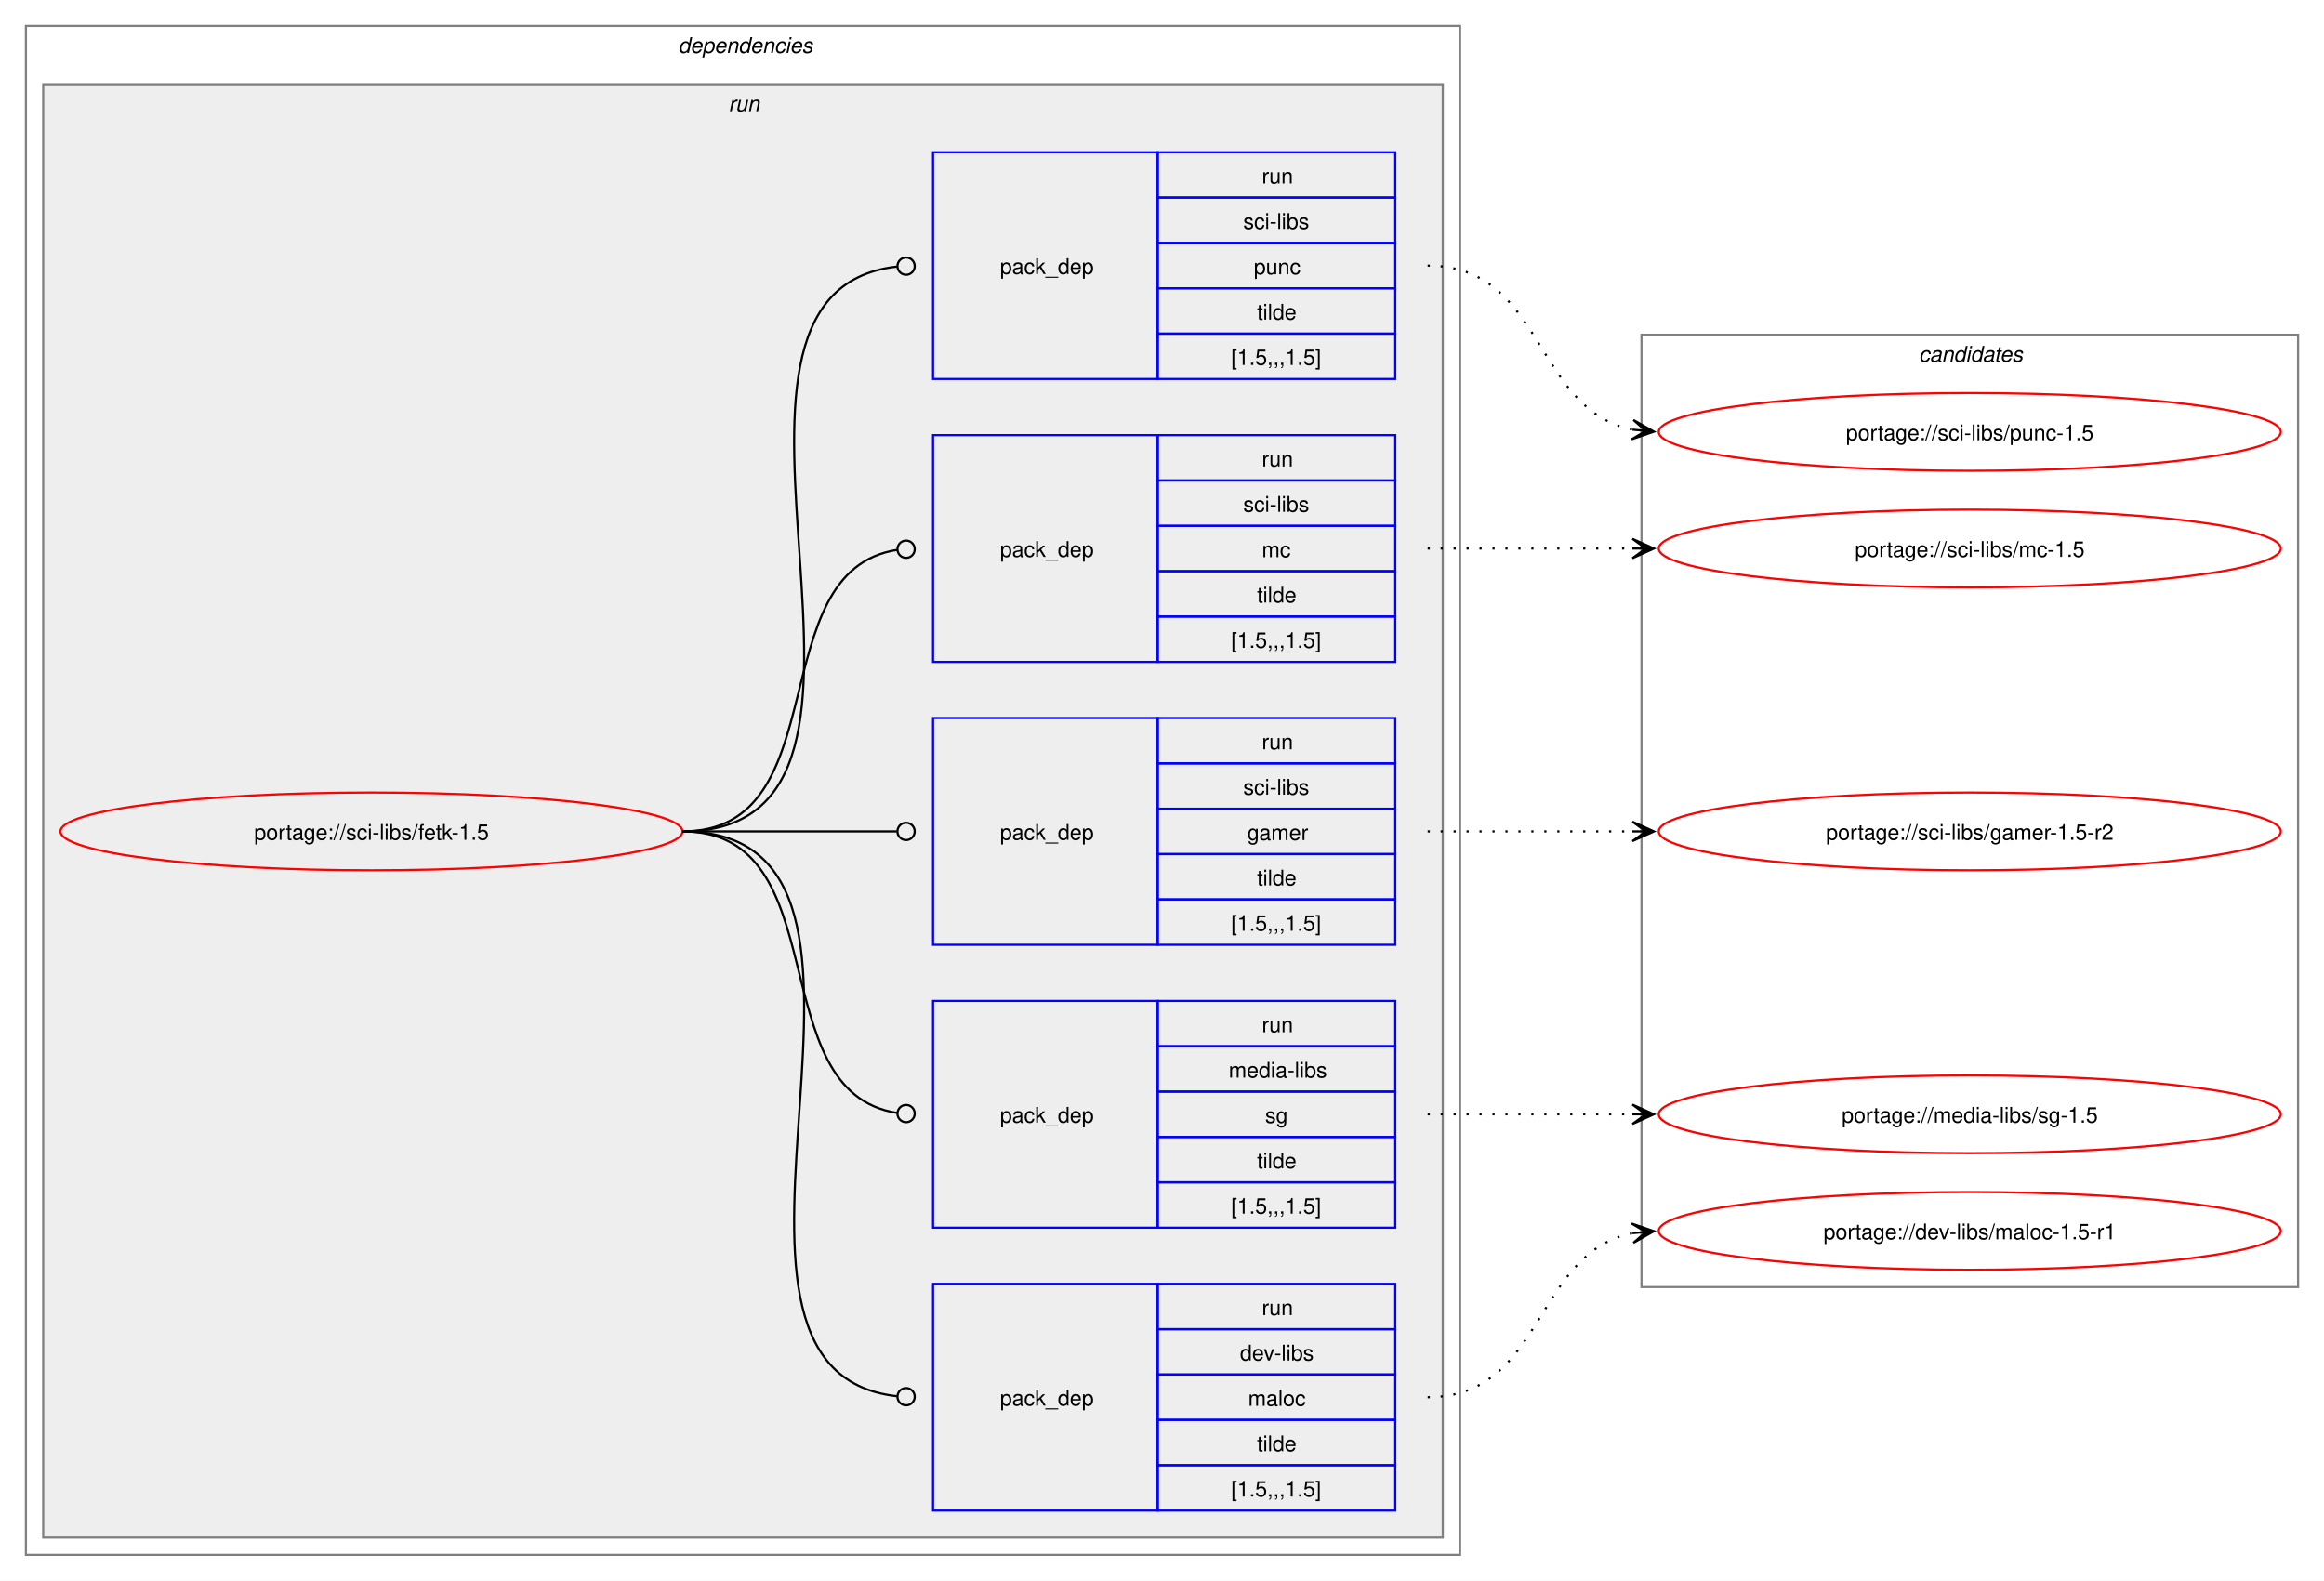
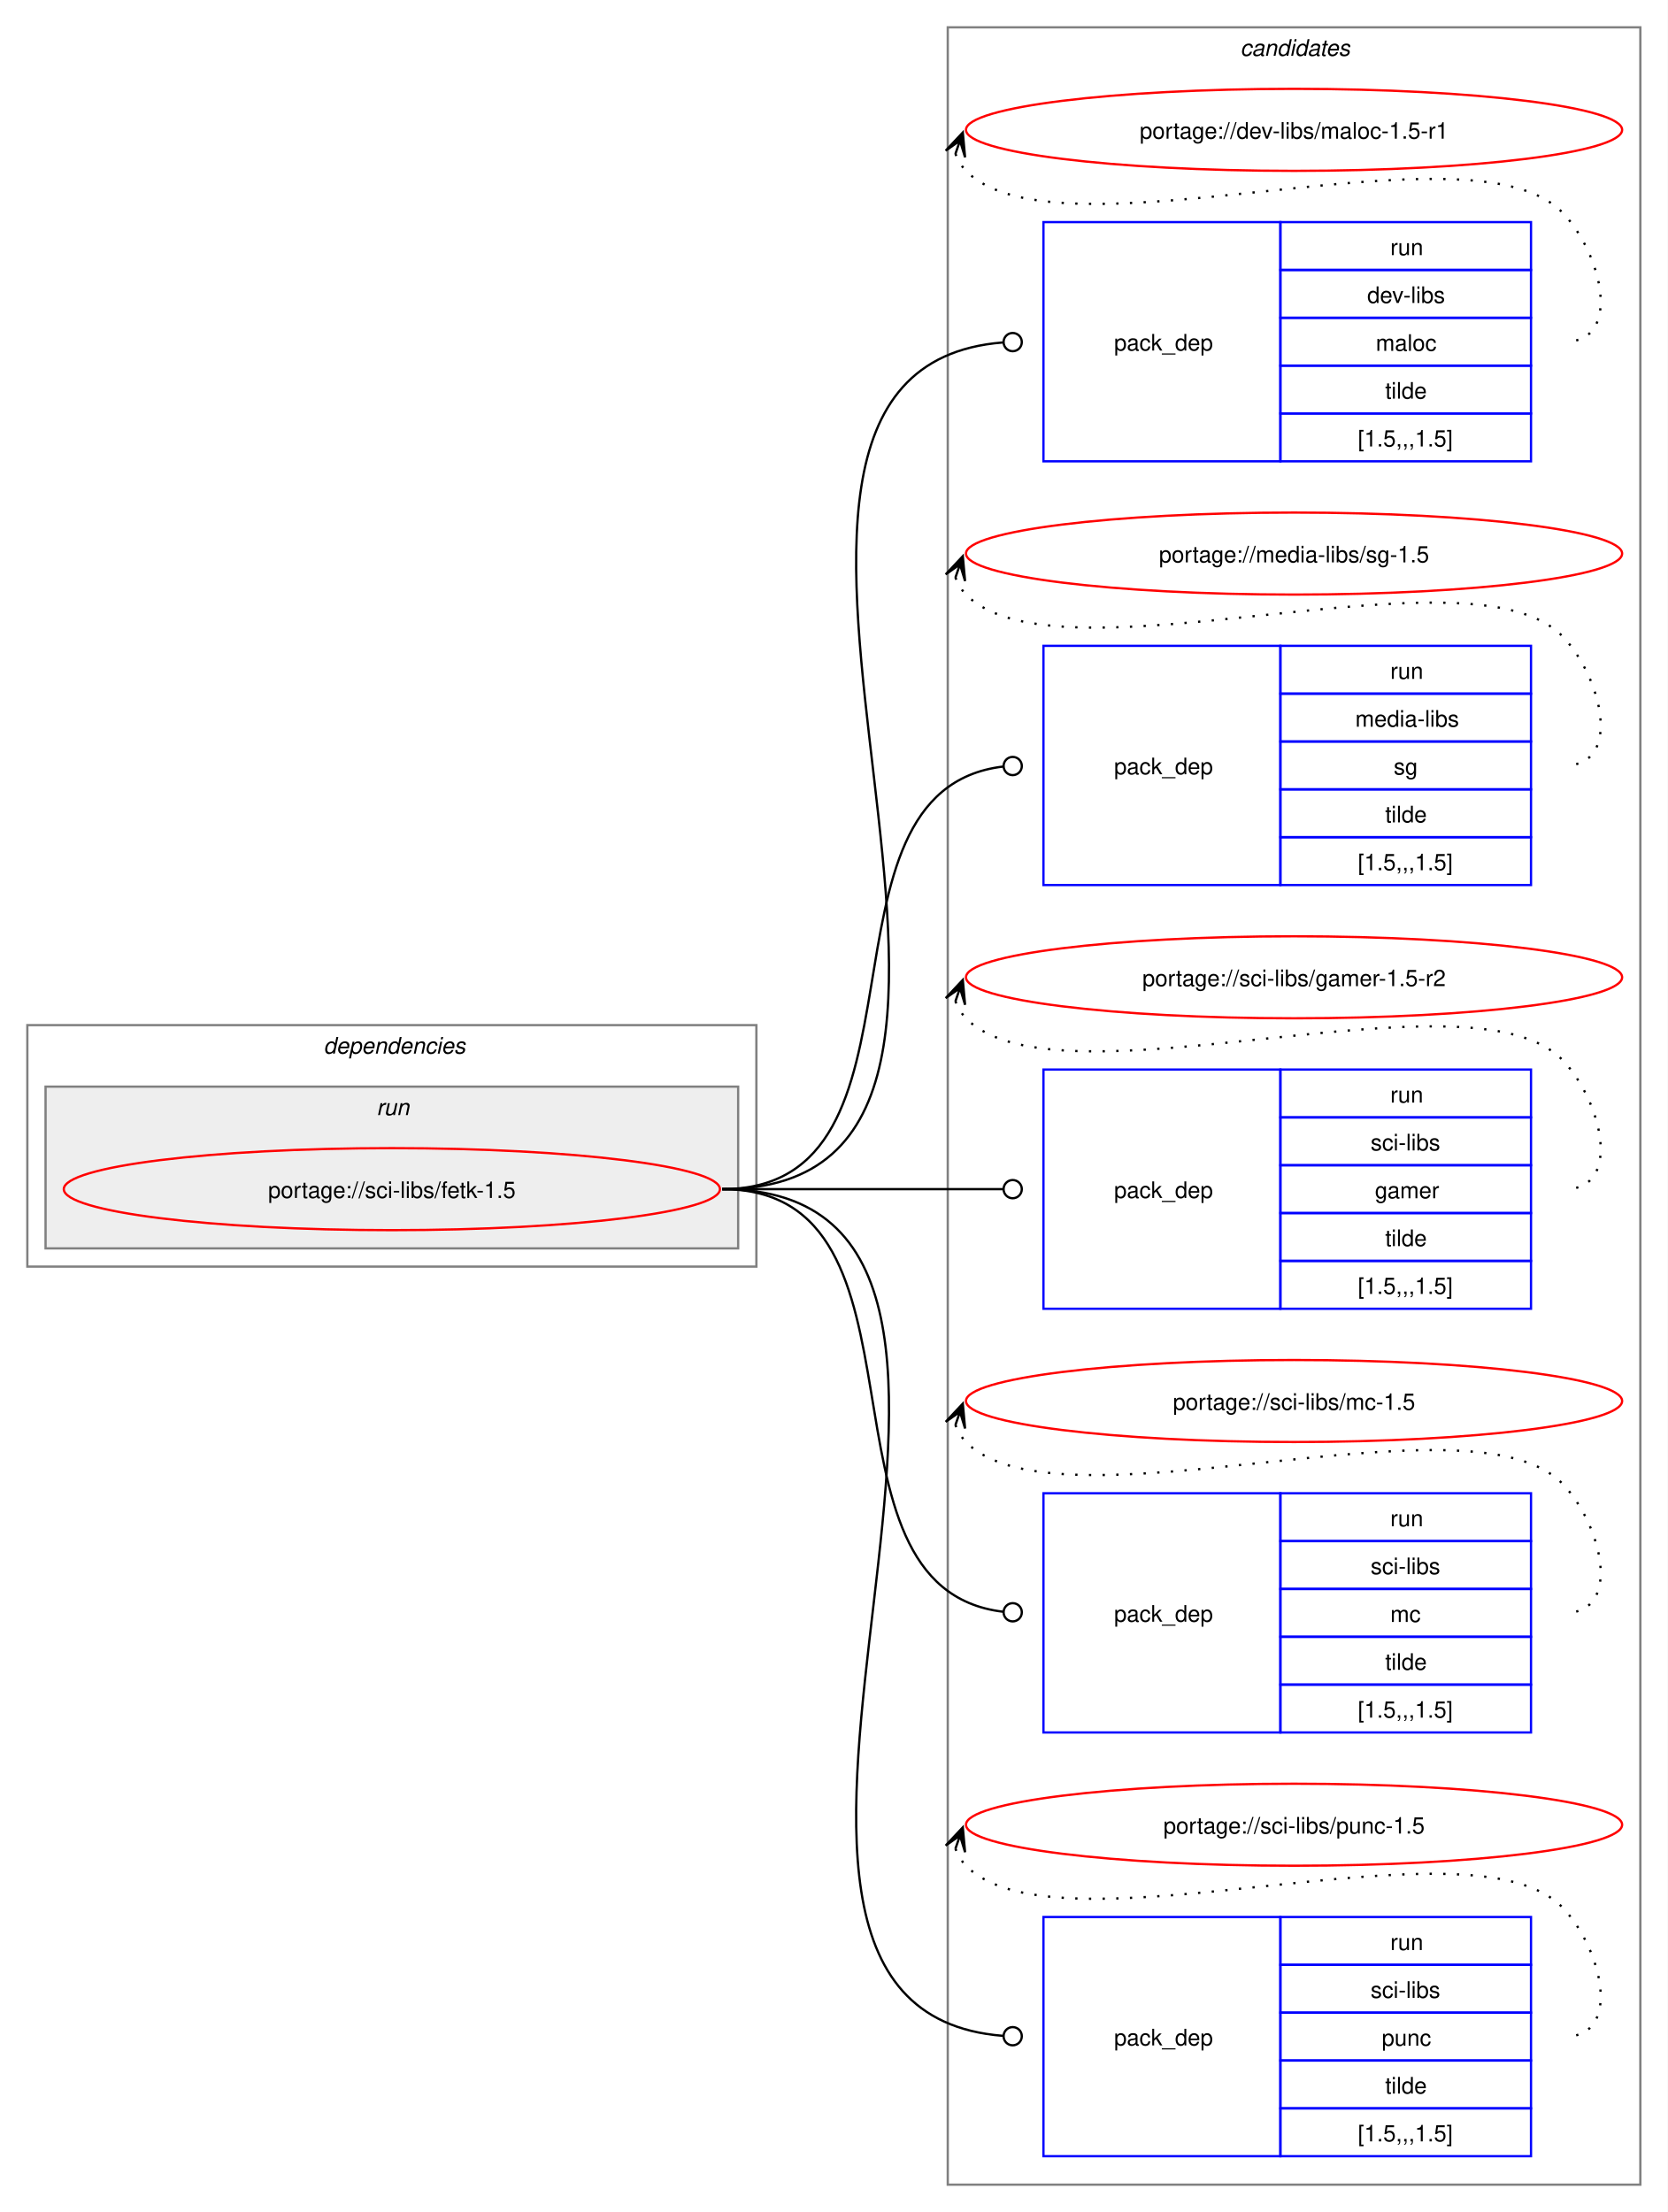
- <svg xmlns="http://www.w3.org/2000/svg" xmlns:xlink="http://www.w3.org/1999/xlink" width="1076pt" height="732pt" viewBox="0.00 0.00 1076.00 732.00">
-   <g id="graph0" class="graph" transform="scale(1 1) rotate(0) translate(4 728)">
-     <polygon fill="white" stroke="none" points="-4,4 -4,-728 1072,-728 1072,4 -4,4" />
+ <svg xmlns="http://www.w3.org/2000/svg" xmlns:xlink="http://www.w3.org/1999/xlink" width="732pt" height="971pt" viewBox="0.00 0.00 732.00 971.00">
+   <g id="graph0" class="graph" transform="scale(1 1) rotate(0) translate(4 967)">
+     <polygon fill="white" stroke="none" points="-4,4 -4,-967 728,-967 728,4 -4,4" />
+     <g id="clust11" class="cluster">
+       <polygon fill="none" stroke="gray" points="412,-8 412,-955 716,-955 716,-8 412,-8" />
+       <text text-anchor="start" x="540.38" y="-942.5" font-family="Helvetica,sans-Serif" font-style="italic" font-size="10.00">candidates</text>
+     </g>
    <g id="clust2" class="cluster">
-       <polygon fill="none" stroke="gray" points="8,-8 8,-716 672,-716 672,-8 8,-8" />
-       <text text-anchor="start" x="310" y="-703.5" font-family="Helvetica,sans-Serif" font-style="italic" font-size="10.00">dependencies</text>
+       <polygon fill="none" stroke="gray" points="8,-411 8,-517 328,-517 328,-411 8,-411" />
+       <text text-anchor="start" x="138" y="-504.5" font-family="Helvetica,sans-Serif" font-style="italic" font-size="10.00">dependencies</text>
    </g>
    <g id="clust5" class="cluster">
-       <polygon fill="#eeeeee" stroke="gray" points="16,-16 16,-689 664,-689 664,-16 16,-16" />
-       <text text-anchor="start" x="333.25" y="-676.5" font-family="Helvetica,sans-Serif" font-style="italic" font-size="10.00">run</text>
-     </g>
-     <g id="clust11" class="cluster">
-       <polygon fill="none" stroke="gray" points="756,-132 756,-573 1060,-573 1060,-132 756,-132" />
-       <text text-anchor="start" x="884.38" y="-560.5" font-family="Helvetica,sans-Serif" font-style="italic" font-size="10.00">candidates</text>
+       <polygon fill="#eeeeee" stroke="gray" points="16,-419 16,-490 320,-490 320,-419 16,-419" />
+       <text text-anchor="start" x="161.25" y="-477.5" font-family="Helvetica,sans-Serif" font-style="italic" font-size="10.00">run</text>
    </g>
    <g id="node1" class="node">
      <g id="a_node1">
        <a xlink:href="../sci-libs/fetk-1.5.svg" xlink:title="portage://sci-libs/fetk-1.5">
-           <ellipse fill="none" stroke="red" cx="168" cy="-343" rx="144" ry="18" />
-           <text text-anchor="middle" x="168" y="-339.12" font-family="Helvetica,sans-Serif" font-size="10.00">portage://sci-libs/fetk-1.5</text>
+           <ellipse fill="none" stroke="red" cx="168" cy="-445" rx="144" ry="18" />
+           <text text-anchor="middle" x="168" y="-441.12" font-family="Helvetica,sans-Serif" font-size="10.00">portage://sci-libs/fetk-1.5</text>
        </a>
      </g>
    </g>
    <g id="node2" class="node">
-       <polygon fill="none" stroke="blue" points="428,-28.5 428,-133.5 532,-133.5 532,-28.5 428,-28.5" />
-       <text text-anchor="start" x="459" y="-77.12" font-family="Helvetica,sans-Serif" font-size="10.00">pack_dep</text>
-       <polygon fill="none" stroke="blue" points="532,-112.5 532,-133.5 642,-133.5 642,-112.5 532,-112.5" />
-       <text text-anchor="start" x="580.25" y="-119" font-family="Helvetica,sans-Serif" font-size="10.00">run</text>
-       <polygon fill="none" stroke="blue" points="532,-91.5 532,-112.5 642,-112.5 642,-91.5 532,-91.5" />
-       <text text-anchor="start" x="570.12" y="-98" font-family="Helvetica,sans-Serif" font-size="10.00">dev-libs</text>
-       <polygon fill="none" stroke="blue" points="532,-70.5 532,-91.5 642,-91.5 642,-70.5 532,-70.5" />
-       <text text-anchor="start" x="573.88" y="-77" font-family="Helvetica,sans-Serif" font-size="10.00">maloc</text>
-       <polygon fill="none" stroke="blue" points="532,-49.5 532,-70.5 642,-70.5 642,-49.5 532,-49.5" />
-       <text text-anchor="start" x="578" y="-56" font-family="Helvetica,sans-Serif" font-size="10.00">tilde</text>
-       <polygon fill="none" stroke="blue" points="532,-28.5 532,-49.5 642,-49.5 642,-28.5 532,-28.5" />
-       <text text-anchor="start" x="566" y="-35" font-family="Helvetica,sans-Serif" font-size="10.00">[1.5,,,1.5]</text>
+       <polygon fill="none" stroke="blue" points="454,-764.5 454,-869.5 558,-869.5 558,-764.5 454,-764.5" />
+       <text text-anchor="start" x="485" y="-813.12" font-family="Helvetica,sans-Serif" font-size="10.00">pack_dep</text>
+       <polygon fill="none" stroke="blue" points="558,-848.5 558,-869.5 668,-869.5 668,-848.5 558,-848.5" />
+       <text text-anchor="start" x="606.25" y="-855" font-family="Helvetica,sans-Serif" font-size="10.00">run</text>
+       <polygon fill="none" stroke="blue" points="558,-827.5 558,-848.5 668,-848.5 668,-827.5 558,-827.5" />
+       <text text-anchor="start" x="596.12" y="-834" font-family="Helvetica,sans-Serif" font-size="10.00">dev-libs</text>
+       <polygon fill="none" stroke="blue" points="558,-806.5 558,-827.5 668,-827.5 668,-806.5 558,-806.5" />
+       <text text-anchor="start" x="599.88" y="-813" font-family="Helvetica,sans-Serif" font-size="10.00">maloc</text>
+       <polygon fill="none" stroke="blue" points="558,-785.5 558,-806.5 668,-806.5 668,-785.5 558,-785.5" />
+       <text text-anchor="start" x="604" y="-792" font-family="Helvetica,sans-Serif" font-size="10.00">tilde</text>
+       <polygon fill="none" stroke="blue" points="558,-764.5 558,-785.5 668,-785.5 668,-764.5 558,-764.5" />
+       <text text-anchor="start" x="592" y="-771" font-family="Helvetica,sans-Serif" font-size="10.00">[1.5,,,1.5]</text>
    </g>
    <g id="edge1" class="edge">
-       <path fill="none" stroke="black" d="M312,-343C434.87,-343 300.92,-93.64 411.25,-81.46" />
-       <ellipse fill="none" stroke="black" cx="415.51" cy="-81.24" rx="4" ry="4" />
+       <path fill="none" stroke="black" d="M313,-445C485.35,-445 277.14,-804.04 436.11,-816.66" />
+       <ellipse fill="none" stroke="black" cx="440.5" cy="-816.83" rx="4" ry="4" />
    </g>
    <g id="node3" class="node">
-       <polygon fill="none" stroke="blue" points="428,-159.5 428,-264.5 532,-264.5 532,-159.5 428,-159.5" />
-       <text text-anchor="start" x="459" y="-208.12" font-family="Helvetica,sans-Serif" font-size="10.00">pack_dep</text>
-       <polygon fill="none" stroke="blue" points="532,-243.5 532,-264.5 642,-264.5 642,-243.5 532,-243.5" />
-       <text text-anchor="start" x="580.25" y="-250" font-family="Helvetica,sans-Serif" font-size="10.00">run</text>
-       <polygon fill="none" stroke="blue" points="532,-222.5 532,-243.5 642,-243.5 642,-222.5 532,-222.5" />
-       <text text-anchor="start" x="564.88" y="-229" font-family="Helvetica,sans-Serif" font-size="10.00">media-libs</text>
-       <polygon fill="none" stroke="blue" points="532,-201.5 532,-222.5 642,-222.5 642,-201.5 532,-201.5" />
-       <text text-anchor="start" x="581.75" y="-208" font-family="Helvetica,sans-Serif" font-size="10.00">sg</text>
-       <polygon fill="none" stroke="blue" points="532,-180.5 532,-201.5 642,-201.5 642,-180.5 532,-180.5" />
-       <text text-anchor="start" x="578" y="-187" font-family="Helvetica,sans-Serif" font-size="10.00">tilde</text>
-       <polygon fill="none" stroke="blue" points="532,-159.5 532,-180.5 642,-180.5 642,-159.5 532,-159.5" />
-       <text text-anchor="start" x="566" y="-166" font-family="Helvetica,sans-Serif" font-size="10.00">[1.5,,,1.5]</text>
+       <polygon fill="none" stroke="blue" points="454,-578.5 454,-683.5 558,-683.5 558,-578.5 454,-578.5" />
+       <text text-anchor="start" x="485" y="-627.12" font-family="Helvetica,sans-Serif" font-size="10.00">pack_dep</text>
+       <polygon fill="none" stroke="blue" points="558,-662.5 558,-683.5 668,-683.5 668,-662.5 558,-662.5" />
+       <text text-anchor="start" x="606.25" y="-669" font-family="Helvetica,sans-Serif" font-size="10.00">run</text>
+       <polygon fill="none" stroke="blue" points="558,-641.5 558,-662.5 668,-662.5 668,-641.5 558,-641.5" />
+       <text text-anchor="start" x="590.88" y="-648" font-family="Helvetica,sans-Serif" font-size="10.00">media-libs</text>
+       <polygon fill="none" stroke="blue" points="558,-620.5 558,-641.5 668,-641.5 668,-620.5 558,-620.5" />
+       <text text-anchor="start" x="607.75" y="-627" font-family="Helvetica,sans-Serif" font-size="10.00">sg</text>
+       <polygon fill="none" stroke="blue" points="558,-599.5 558,-620.5 668,-620.5 668,-599.5 558,-599.5" />
+       <text text-anchor="start" x="604" y="-606" font-family="Helvetica,sans-Serif" font-size="10.00">tilde</text>
+       <polygon fill="none" stroke="blue" points="558,-578.5 558,-599.5 668,-599.5 668,-578.5 558,-578.5" />
+       <text text-anchor="start" x="592" y="-585" font-family="Helvetica,sans-Serif" font-size="10.00">[1.5,,,1.5]</text>
    </g>
    <g id="edge2" class="edge">
-       <path fill="none" stroke="black" d="M312,-343C384.36,-343 347.86,-222.53 411.3,-212.64" />
-       <ellipse fill="none" stroke="black" cx="415.51" cy="-212.33" rx="4" ry="4" />
+       <path fill="none" stroke="black" d="M313,-445C411.3,-445 347.76,-619.91 436.26,-630.5" />
+       <ellipse fill="none" stroke="black" cx="440.51" cy="-630.74" rx="4" ry="4" />
    </g>
    <g id="node4" class="node">
-       <polygon fill="none" stroke="blue" points="428,-290.5 428,-395.5 532,-395.5 532,-290.5 428,-290.5" />
-       <text text-anchor="start" x="459" y="-339.12" font-family="Helvetica,sans-Serif" font-size="10.00">pack_dep</text>
-       <polygon fill="none" stroke="blue" points="532,-374.5 532,-395.5 642,-395.5 642,-374.5 532,-374.5" />
-       <text text-anchor="start" x="580.25" y="-381" font-family="Helvetica,sans-Serif" font-size="10.00">run</text>
-       <polygon fill="none" stroke="blue" points="532,-353.5 532,-374.5 642,-374.5 642,-353.5 532,-353.5" />
-       <text text-anchor="start" x="571.62" y="-360" font-family="Helvetica,sans-Serif" font-size="10.00">sci-libs</text>
-       <polygon fill="none" stroke="blue" points="532,-332.5 532,-353.5 642,-353.5 642,-332.5 532,-332.5" />
-       <text text-anchor="start" x="573.5" y="-339" font-family="Helvetica,sans-Serif" font-size="10.00">gamer</text>
-       <polygon fill="none" stroke="blue" points="532,-311.5 532,-332.5 642,-332.5 642,-311.5 532,-311.5" />
-       <text text-anchor="start" x="578" y="-318" font-family="Helvetica,sans-Serif" font-size="10.00">tilde</text>
-       <polygon fill="none" stroke="blue" points="532,-290.5 532,-311.5 642,-311.5 642,-290.5 532,-290.5" />
-       <text text-anchor="start" x="566" y="-297" font-family="Helvetica,sans-Serif" font-size="10.00">[1.5,,,1.5]</text>
+       <polygon fill="none" stroke="blue" points="454,-392.5 454,-497.5 558,-497.5 558,-392.5 454,-392.5" />
+       <text text-anchor="start" x="485" y="-441.12" font-family="Helvetica,sans-Serif" font-size="10.00">pack_dep</text>
+       <polygon fill="none" stroke="blue" points="558,-476.5 558,-497.5 668,-497.5 668,-476.5 558,-476.5" />
+       <text text-anchor="start" x="606.25" y="-483" font-family="Helvetica,sans-Serif" font-size="10.00">run</text>
+       <polygon fill="none" stroke="blue" points="558,-455.5 558,-476.5 668,-476.5 668,-455.5 558,-455.5" />
+       <text text-anchor="start" x="597.62" y="-462" font-family="Helvetica,sans-Serif" font-size="10.00">sci-libs</text>
+       <polygon fill="none" stroke="blue" points="558,-434.5 558,-455.5 668,-455.5 668,-434.5 558,-434.5" />
+       <text text-anchor="start" x="599.5" y="-441" font-family="Helvetica,sans-Serif" font-size="10.00">gamer</text>
+       <polygon fill="none" stroke="blue" points="558,-413.5 558,-434.5 668,-434.5 668,-413.5 558,-413.5" />
+       <text text-anchor="start" x="604" y="-420" font-family="Helvetica,sans-Serif" font-size="10.00">tilde</text>
+       <polygon fill="none" stroke="blue" points="558,-392.5 558,-413.5 668,-413.5 668,-392.5 558,-392.5" />
+       <text text-anchor="start" x="592" y="-399" font-family="Helvetica,sans-Serif" font-size="10.00">[1.5,,,1.5]</text>
    </g>
    <g id="edge3" class="edge">
-       <path fill="none" stroke="black" d="M312,-343C356.91,-343 370.3,-343 411.15,-343" />
-       <ellipse fill="none" stroke="black" cx="415.5" cy="-343" rx="4" ry="4" />
+       <path fill="none" stroke="black" d="M313,-445C368.57,-445 384.66,-445 436.07,-445" />
+       <ellipse fill="none" stroke="black" cx="440.5" cy="-445" rx="4" ry="4" />
    </g>
    <g id="node5" class="node">
-       <polygon fill="none" stroke="blue" points="428,-421.5 428,-526.5 532,-526.5 532,-421.5 428,-421.5" />
-       <text text-anchor="start" x="459" y="-470.12" font-family="Helvetica,sans-Serif" font-size="10.00">pack_dep</text>
-       <polygon fill="none" stroke="blue" points="532,-505.5 532,-526.5 642,-526.5 642,-505.5 532,-505.5" />
-       <text text-anchor="start" x="580.25" y="-512" font-family="Helvetica,sans-Serif" font-size="10.00">run</text>
-       <polygon fill="none" stroke="blue" points="532,-484.5 532,-505.5 642,-505.5 642,-484.5 532,-484.5" />
-       <text text-anchor="start" x="571.62" y="-491" font-family="Helvetica,sans-Serif" font-size="10.00">sci-libs</text>
-       <polygon fill="none" stroke="blue" points="532,-463.5 532,-484.5 642,-484.5 642,-463.5 532,-463.5" />
-       <text text-anchor="start" x="580.25" y="-470" font-family="Helvetica,sans-Serif" font-size="10.00">mc</text>
-       <polygon fill="none" stroke="blue" points="532,-442.5 532,-463.5 642,-463.5 642,-442.5 532,-442.5" />
-       <text text-anchor="start" x="578" y="-449" font-family="Helvetica,sans-Serif" font-size="10.00">tilde</text>
-       <polygon fill="none" stroke="blue" points="532,-421.5 532,-442.5 642,-442.5 642,-421.5 532,-421.5" />
-       <text text-anchor="start" x="566" y="-428" font-family="Helvetica,sans-Serif" font-size="10.00">[1.5,,,1.5]</text>
+       <polygon fill="none" stroke="blue" points="454,-206.5 454,-311.5 558,-311.5 558,-206.5 454,-206.5" />
+       <text text-anchor="start" x="485" y="-255.12" font-family="Helvetica,sans-Serif" font-size="10.00">pack_dep</text>
+       <polygon fill="none" stroke="blue" points="558,-290.5 558,-311.5 668,-311.5 668,-290.5 558,-290.5" />
+       <text text-anchor="start" x="606.25" y="-297" font-family="Helvetica,sans-Serif" font-size="10.00">run</text>
+       <polygon fill="none" stroke="blue" points="558,-269.5 558,-290.5 668,-290.5 668,-269.5 558,-269.5" />
+       <text text-anchor="start" x="597.62" y="-276" font-family="Helvetica,sans-Serif" font-size="10.00">sci-libs</text>
+       <polygon fill="none" stroke="blue" points="558,-248.5 558,-269.5 668,-269.5 668,-248.5 558,-248.5" />
+       <text text-anchor="start" x="606.25" y="-255" font-family="Helvetica,sans-Serif" font-size="10.00">mc</text>
+       <polygon fill="none" stroke="blue" points="558,-227.5 558,-248.5 668,-248.5 668,-227.5 558,-227.5" />
+       <text text-anchor="start" x="604" y="-234" font-family="Helvetica,sans-Serif" font-size="10.00">tilde</text>
+       <polygon fill="none" stroke="blue" points="558,-206.5 558,-227.5 668,-227.5 668,-206.5 558,-206.5" />
+       <text text-anchor="start" x="592" y="-213" font-family="Helvetica,sans-Serif" font-size="10.00">[1.5,,,1.5]</text>
    </g>
    <g id="edge4" class="edge">
-       <path fill="none" stroke="black" d="M312,-343C384.36,-343 347.86,-463.47 411.3,-473.36" />
-       <ellipse fill="none" stroke="black" cx="415.51" cy="-473.67" rx="4" ry="4" />
+       <path fill="none" stroke="black" d="M313,-445C411.3,-445 347.76,-270.09 436.26,-259.5" />
+       <ellipse fill="none" stroke="black" cx="440.51" cy="-259.26" rx="4" ry="4" />
    </g>
    <g id="node6" class="node">
-       <polygon fill="none" stroke="blue" points="428,-552.5 428,-657.5 532,-657.5 532,-552.5 428,-552.5" />
-       <text text-anchor="start" x="459" y="-601.12" font-family="Helvetica,sans-Serif" font-size="10.00">pack_dep</text>
-       <polygon fill="none" stroke="blue" points="532,-636.5 532,-657.5 642,-657.5 642,-636.5 532,-636.5" />
-       <text text-anchor="start" x="580.25" y="-643" font-family="Helvetica,sans-Serif" font-size="10.00">run</text>
-       <polygon fill="none" stroke="blue" points="532,-615.5 532,-636.5 642,-636.5 642,-615.5 532,-615.5" />
-       <text text-anchor="start" x="571.62" y="-622" font-family="Helvetica,sans-Serif" font-size="10.00">sci-libs</text>
-       <polygon fill="none" stroke="blue" points="532,-594.5 532,-615.5 642,-615.5 642,-594.5 532,-594.5" />
-       <text text-anchor="start" x="576.5" y="-601" font-family="Helvetica,sans-Serif" font-size="10.00">punc</text>
-       <polygon fill="none" stroke="blue" points="532,-573.5 532,-594.5 642,-594.5 642,-573.5 532,-573.5" />
-       <text text-anchor="start" x="578" y="-580" font-family="Helvetica,sans-Serif" font-size="10.00">tilde</text>
-       <polygon fill="none" stroke="blue" points="532,-552.5 532,-573.5 642,-573.5 642,-552.5 532,-552.5" />
-       <text text-anchor="start" x="566" y="-559" font-family="Helvetica,sans-Serif" font-size="10.00">[1.5,,,1.5]</text>
+       <polygon fill="none" stroke="blue" points="454,-20.5 454,-125.5 558,-125.5 558,-20.5 454,-20.5" />
+       <text text-anchor="start" x="485" y="-69.12" font-family="Helvetica,sans-Serif" font-size="10.00">pack_dep</text>
+       <polygon fill="none" stroke="blue" points="558,-104.5 558,-125.5 668,-125.5 668,-104.5 558,-104.5" />
+       <text text-anchor="start" x="606.25" y="-111" font-family="Helvetica,sans-Serif" font-size="10.00">run</text>
+       <polygon fill="none" stroke="blue" points="558,-83.5 558,-104.5 668,-104.5 668,-83.5 558,-83.5" />
+       <text text-anchor="start" x="597.62" y="-90" font-family="Helvetica,sans-Serif" font-size="10.00">sci-libs</text>
+       <polygon fill="none" stroke="blue" points="558,-62.5 558,-83.5 668,-83.5 668,-62.5 558,-62.5" />
+       <text text-anchor="start" x="602.5" y="-69" font-family="Helvetica,sans-Serif" font-size="10.00">punc</text>
+       <polygon fill="none" stroke="blue" points="558,-41.5 558,-62.5 668,-62.5 668,-41.5 558,-41.5" />
+       <text text-anchor="start" x="604" y="-48" font-family="Helvetica,sans-Serif" font-size="10.00">tilde</text>
+       <polygon fill="none" stroke="blue" points="558,-20.5 558,-41.5 668,-41.5 668,-20.5 558,-20.5" />
+       <text text-anchor="start" x="592" y="-27" font-family="Helvetica,sans-Serif" font-size="10.00">[1.5,,,1.5]</text>
    </g>
    <g id="edge5" class="edge">
-       <path fill="none" stroke="black" d="M312,-343C434.87,-343 300.92,-592.36 411.25,-604.54" />
-       <ellipse fill="none" stroke="black" cx="415.51" cy="-604.76" rx="4" ry="4" />
+       <path fill="none" stroke="black" d="M313,-445C485.35,-445 277.14,-85.96 436.11,-73.34" />
+       <ellipse fill="none" stroke="black" cx="440.5" cy="-73.17" rx="4" ry="4" />
    </g>
    <g id="node7" class="node">
      <g id="a_node7">
        <a xlink:href="../dev-libs/maloc-1.5-r1.svg" xlink:title="portage://dev-libs/maloc-1.5-r1">
-           <ellipse fill="none" stroke="red" cx="908" cy="-158" rx="144" ry="18" />
-           <text text-anchor="middle" x="908" y="-154.12" font-family="Helvetica,sans-Serif" font-size="10.00">portage://dev-libs/maloc-1.5-r1</text>
+           <ellipse fill="none" stroke="red" cx="564" cy="-910" rx="144" ry="18" />
+           <text text-anchor="middle" x="564" y="-906.12" font-family="Helvetica,sans-Serif" font-size="10.00">portage://dev-libs/maloc-1.5-r1</text>
        </a>
      </g>
    </g>
    <g id="edge6" class="edge">
-       <path fill="none" stroke="black" stroke-dasharray="1,5" d="M657,-81C711.25,-81 705.88,-147.83 751.98,-156.97" />
-       <polygon fill="black" stroke="black" points="761.79,-157.89 751.41,-161.44 758.02,-157.53 751.83,-156.96 751.83,-156.96 751.83,-156.96 758.02,-157.53 752.25,-152.48 761.79,-157.89" />
+       <path fill="none" stroke="black" stroke-dasharray="1,5" d="M415.37,-899.45C416.4,-896.7 418.07,-893.96 420,-892 460.96,-850.42 641.83,-915.85 682,-873.5 699.28,-855.28 708.12,-817 683,-817" />
+       <polygon fill="black" stroke="black" points="418.6,-908.85 411.09,-900.86 417.37,-905.27 415.34,-899.39 415.34,-899.39 415.34,-899.39 417.37,-905.27 419.6,-897.93 418.6,-908.85" />
    </g>
    <g id="node8" class="node">
      <g id="a_node8">
        <a xlink:href="../media-libs/sg-1.5.svg" xlink:title="portage://media-libs/sg-1.5">
-           <ellipse fill="none" stroke="red" cx="908" cy="-212" rx="144" ry="18" />
-           <text text-anchor="middle" x="908" y="-208.12" font-family="Helvetica,sans-Serif" font-size="10.00">portage://media-libs/sg-1.5</text>
+           <ellipse fill="none" stroke="red" cx="564" cy="-724" rx="144" ry="18" />
+           <text text-anchor="middle" x="564" y="-720.12" font-family="Helvetica,sans-Serif" font-size="10.00">portage://media-libs/sg-1.5</text>
        </a>
      </g>
    </g>
    <g id="edge7" class="edge">
-       <path fill="none" stroke="black" stroke-dasharray="1,5" d="M657,-212C700.25,-212 713.72,-212 752.08,-212" />
-       <polygon fill="black" stroke="black" points="761.78,-212 751.78,-216.5 758,-212 751.78,-212 751.78,-212 751.78,-212 758,-212 751.78,-207.5 761.78,-212" />
+       <path fill="none" stroke="black" stroke-dasharray="1,5" d="M415.37,-713.45C416.4,-710.7 418.07,-707.96 420,-706 460.96,-664.42 641.83,-729.85 682,-687.5 699.28,-669.28 708.12,-631 683,-631" />
+       <polygon fill="black" stroke="black" points="418.6,-722.85 411.09,-714.86 417.37,-719.27 415.34,-713.39 415.34,-713.39 415.34,-713.39 417.37,-719.27 419.6,-711.93 418.6,-722.85" />
    </g>
    <g id="node9" class="node">
      <g id="a_node9">
        <a xlink:href="../sci-libs/gamer-1.5-r2.svg" xlink:title="portage://sci-libs/gamer-1.5-r2">
-           <ellipse fill="none" stroke="red" cx="908" cy="-343" rx="144" ry="18" />
-           <text text-anchor="middle" x="908" y="-339.12" font-family="Helvetica,sans-Serif" font-size="10.00">portage://sci-libs/gamer-1.5-r2</text>
+           <ellipse fill="none" stroke="red" cx="564" cy="-538" rx="144" ry="18" />
+           <text text-anchor="middle" x="564" y="-534.12" font-family="Helvetica,sans-Serif" font-size="10.00">portage://sci-libs/gamer-1.5-r2</text>
        </a>
      </g>
    </g>
    <g id="edge8" class="edge">
-       <path fill="none" stroke="black" stroke-dasharray="1,5" d="M657,-343C700.25,-343 713.72,-343 752.08,-343" />
-       <polygon fill="black" stroke="black" points="761.78,-343 751.78,-347.5 758,-343 751.78,-343 751.78,-343 751.78,-343 758,-343 751.78,-338.5 761.78,-343" />
+       <path fill="none" stroke="black" stroke-dasharray="1,5" d="M415.37,-527.45C416.4,-524.7 418.07,-521.96 420,-520 460.96,-478.42 641.83,-543.85 682,-501.5 699.28,-483.28 708.12,-445 683,-445" />
+       <polygon fill="black" stroke="black" points="418.6,-536.85 411.09,-528.86 417.37,-533.27 415.34,-527.39 415.34,-527.39 415.34,-527.39 417.37,-533.27 419.6,-525.93 418.6,-536.85" />
    </g>
    <g id="node10" class="node">
      <g id="a_node10">
        <a xlink:href="../sci-libs/mc-1.5.svg" xlink:title="portage://sci-libs/mc-1.5">
-           <ellipse fill="none" stroke="red" cx="908" cy="-474" rx="144" ry="18" />
-           <text text-anchor="middle" x="908" y="-470.12" font-family="Helvetica,sans-Serif" font-size="10.00">portage://sci-libs/mc-1.5</text>
+           <ellipse fill="none" stroke="red" cx="564" cy="-352" rx="144" ry="18" />
+           <text text-anchor="middle" x="564" y="-348.12" font-family="Helvetica,sans-Serif" font-size="10.00">portage://sci-libs/mc-1.5</text>
        </a>
      </g>
    </g>
    <g id="edge9" class="edge">
-       <path fill="none" stroke="black" stroke-dasharray="1,5" d="M657,-474C700.25,-474 713.72,-474 752.08,-474" />
-       <polygon fill="black" stroke="black" points="761.78,-474 751.78,-478.5 758,-474 751.78,-474 751.78,-474 751.78,-474 758,-474 751.78,-469.5 761.78,-474" />
+       <path fill="none" stroke="black" stroke-dasharray="1,5" d="M415.37,-341.45C416.4,-338.7 418.07,-335.96 420,-334 460.96,-292.42 641.83,-357.85 682,-315.5 699.28,-297.28 708.12,-259 683,-259" />
+       <polygon fill="black" stroke="black" points="418.6,-350.85 411.09,-342.86 417.37,-347.27 415.34,-341.39 415.34,-341.39 415.34,-341.39 417.37,-347.27 419.6,-339.93 418.6,-350.85" />
    </g>
    <g id="node11" class="node">
      <g id="a_node11">
        <a xlink:href="../sci-libs/punc-1.5.svg" xlink:title="portage://sci-libs/punc-1.5">
-           <ellipse fill="none" stroke="red" cx="908" cy="-528" rx="144" ry="18" />
-           <text text-anchor="middle" x="908" y="-524.12" font-family="Helvetica,sans-Serif" font-size="10.00">portage://sci-libs/punc-1.5</text>
+           <ellipse fill="none" stroke="red" cx="564" cy="-166" rx="144" ry="18" />
+           <text text-anchor="middle" x="564" y="-162.12" font-family="Helvetica,sans-Serif" font-size="10.00">portage://sci-libs/punc-1.5</text>
        </a>
      </g>
    </g>
    <g id="edge10" class="edge">
-       <path fill="none" stroke="black" stroke-dasharray="1,5" d="M657,-605C711.25,-605 705.88,-538.17 751.98,-529.03" />
-       <polygon fill="black" stroke="black" points="761.79,-528.11 752.25,-533.52 758.02,-528.47 751.83,-529.04 751.83,-529.04 751.83,-529.04 758.02,-528.47 751.41,-524.56 761.79,-528.11" />
+       <path fill="none" stroke="black" stroke-dasharray="1,5" d="M415.37,-155.45C416.4,-152.7 418.07,-149.96 420,-148 460.96,-106.42 641.83,-171.85 682,-129.5 699.28,-111.28 708.12,-73 683,-73" />
+       <polygon fill="black" stroke="black" points="418.6,-164.85 411.09,-156.86 417.37,-161.27 415.34,-155.39 415.34,-155.39 415.34,-155.39 417.37,-161.27 419.6,-153.93 418.6,-164.85" />
    </g>
  </g>
</svg>
